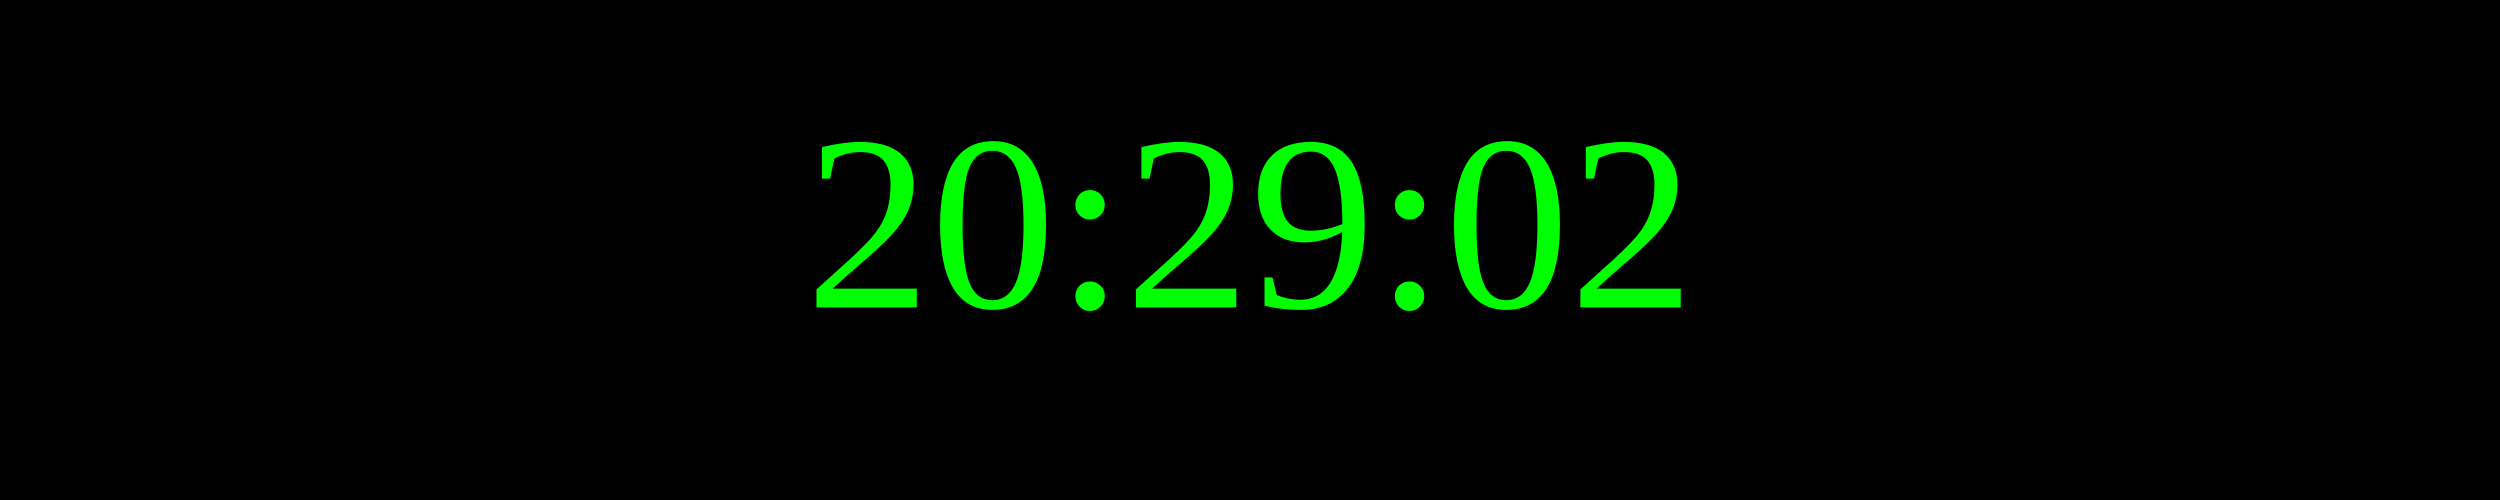
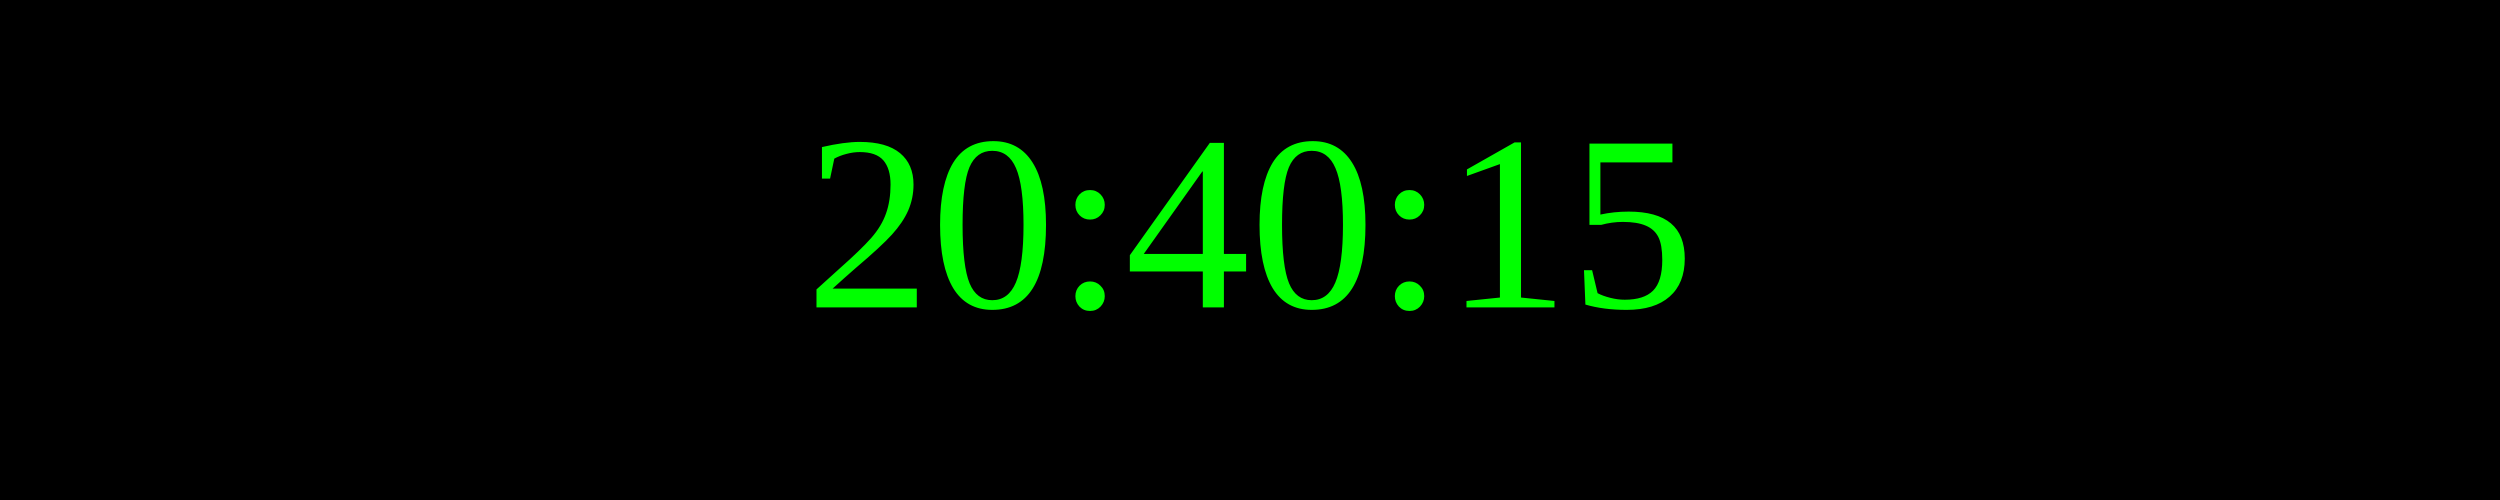
<svg xmlns="http://www.w3.org/2000/svg" width="250" height="50">
  <rect width="100%" height="100%" fill="black" />
  <text x="50%" y="50%" font-size="25" fill="lime" text-anchor="middle" dominant-baseline="middle">
- 20:29:02
+ 20:40:15
</text>
</svg>
